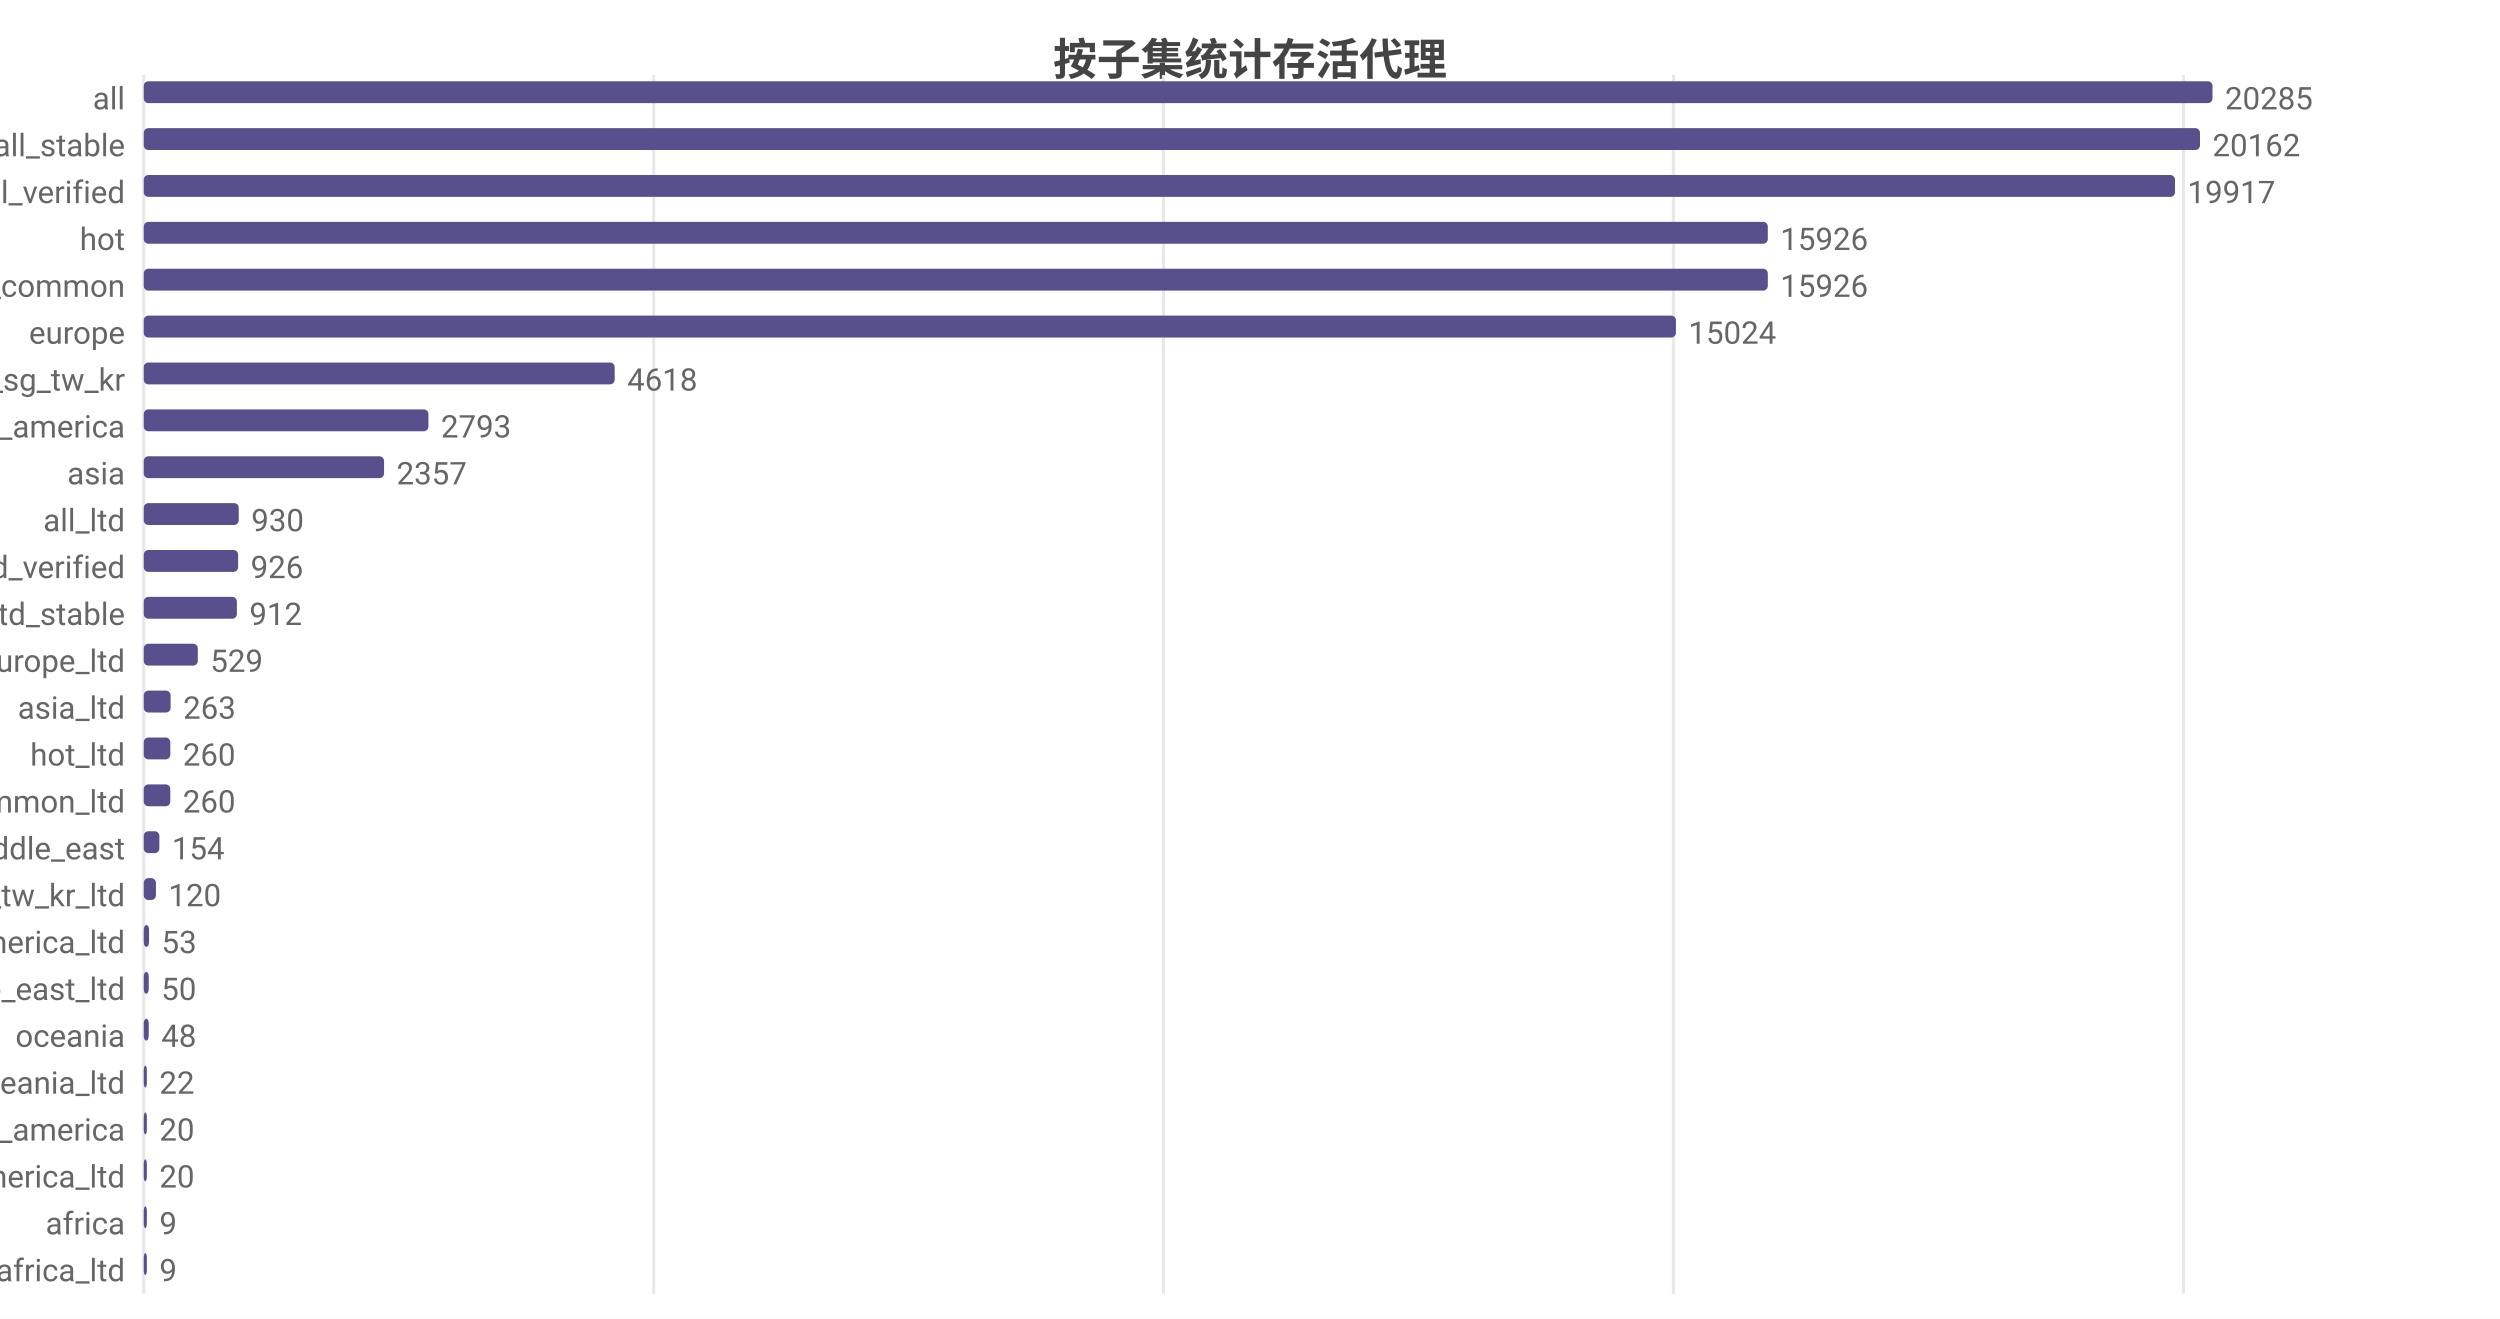
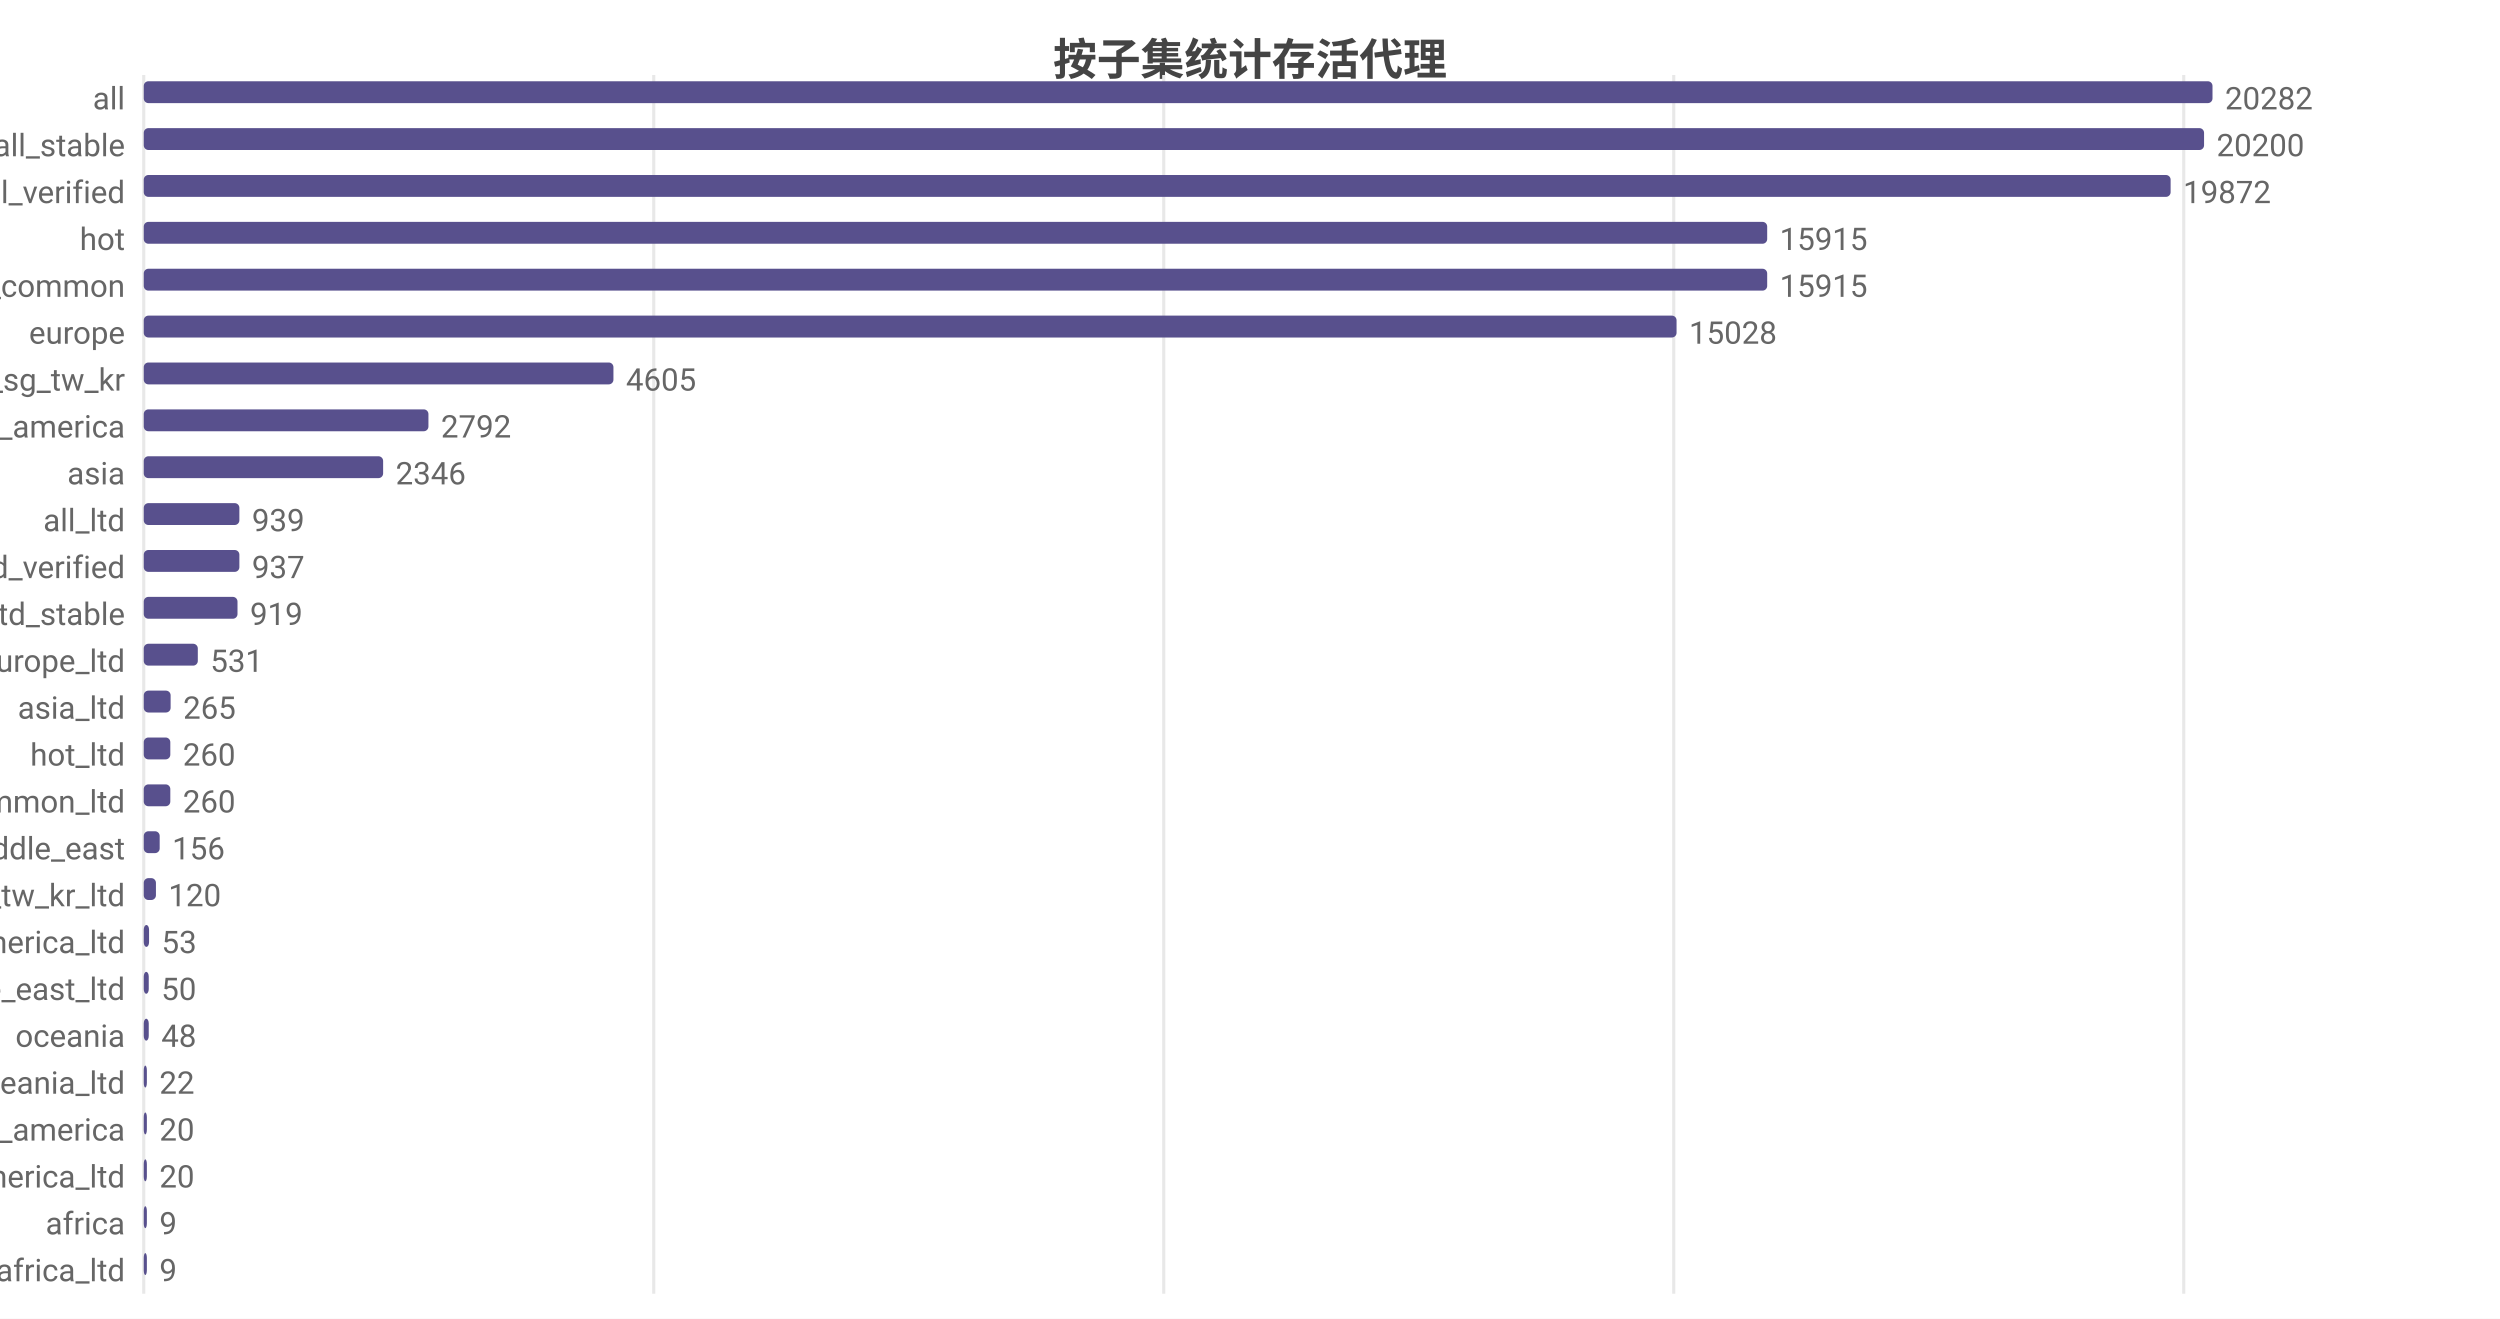
<svg xmlns="http://www.w3.org/2000/svg" width="800" height="422" viewBox="0 0 800 422">
  <rect width="800" height="422" fill="#ffffff" />
  <style>text{font-family:system-ui,-apple-system,'Segoe UI',Roboto,'PingFang SC','Microsoft YaHei','Noto Sans CJK SC',sans-serif}.g{stroke:#e8e8e8;stroke-width:1}.a{stroke:#999;stroke-width:1}.t{font-size:10px;fill:#666}.m{font-size:10px;text-anchor:middle;fill:#666}.e{font-size:10px;text-anchor:end;fill:#666}.l{font-size:11px;fill:#333}.tt{font-size:14px;font-weight:600;text-anchor:middle;fill:#444}.em{font-size:13px;text-anchor:middle;fill:#999}</style>
  <text class="tt" x="400.0" y="24">按子集统计存活代理</text>
  <line class="g" x1="46" y1="24" x2="46" y2="414" />
  <line class="g" x1="209.2" y1="24" x2="209.2" y2="414" />
-   <line class="g" x1="372.3" y1="24" x2="372.3" y2="414" />
-   <line class="g" x1="535.5" y1="24" x2="535.5" y2="414" />
-   <line class="g" x1="698.7" y1="24" x2="698.7" y2="414" />
+   <line class="g" x1="372.4" y1="24" x2="372.4" y2="414" />
+   <line class="g" x1="535.6" y1="24" x2="535.6" y2="414" />
+   <line class="g" x1="698.8" y1="24" x2="698.8" y2="414" />
  <text class="e" x="40" y="35">all</text>
  <rect x="46" y="26" width="662" height="7" fill="#58508d" rx="1.5" />
-   <text class="t" x="712" y="35">20285</text>
+   <text class="t" x="712" y="35">20282</text>
  <text class="e" x="40" y="50">all_stable</text>
-   <rect x="46" y="41" width="658.0" height="7" fill="#58508d" rx="1.5" />
-   <text class="t" x="708.0" y="50">20162</text>
+   <rect x="46" y="41" width="659.3" height="7" fill="#58508d" rx="1.5" />
+   <text class="t" x="709.3" y="50">20200</text>
  <text class="e" x="40" y="65">all_verified</text>
-   <rect x="46" y="56" width="650.0" height="7" fill="#58508d" rx="1.5" />
-   <text class="t" x="700.0" y="65">19917</text>
+   <rect x="46" y="56" width="648.6" height="7" fill="#58508d" rx="1.5" />
+   <text class="t" x="698.6" y="65">19872</text>
  <text class="e" x="40" y="80">hot</text>
-   <rect x="46" y="71" width="519.7" height="7" fill="#58508d" rx="1.5" />
-   <text class="t" x="569.7" y="80">15926</text>
+   <rect x="46" y="71" width="519.5" height="7" fill="#58508d" rx="1.5" />
+   <text class="t" x="569.5" y="80">15915</text>
  <text class="e" x="40" y="95">cn_common</text>
-   <rect x="46" y="86" width="519.7" height="7" fill="#58508d" rx="1.5" />
-   <text class="t" x="569.7" y="95">15926</text>
+   <rect x="46" y="86" width="519.5" height="7" fill="#58508d" rx="1.5" />
+   <text class="t" x="569.5" y="95">15915</text>
  <text class="e" x="40" y="110">europe</text>
-   <rect x="46" y="101" width="490.3" height="7" fill="#58508d" rx="1.5" />
-   <text class="t" x="540.3" y="110">15024</text>
+   <rect x="46" y="101" width="490.5" height="7" fill="#58508d" rx="1.5" />
+   <text class="t" x="540.5" y="110">15028</text>
  <text class="e" x="40" y="125">hk_us_jp_sg_tw_kr</text>
-   <rect x="46" y="116" width="150.7" height="7" fill="#58508d" rx="1.5" />
-   <text class="t" x="200.7" y="125">4618</text>
+   <rect x="46" y="116" width="150.3" height="7" fill="#58508d" rx="1.5" />
+   <text class="t" x="200.3" y="125">4605</text>
  <text class="e" x="40" y="140">north_america</text>
  <rect x="46" y="131" width="91.1" height="7" fill="#58508d" rx="1.5" />
-   <text class="t" x="141.1" y="140">2793</text>
+   <text class="t" x="141.1" y="140">2792</text>
  <text class="e" x="40" y="155">asia</text>
-   <rect x="46" y="146" width="76.9" height="7" fill="#58508d" rx="1.5" />
-   <text class="t" x="126.9" y="155">2357</text>
+   <rect x="46" y="146" width="76.6" height="7" fill="#58508d" rx="1.5" />
+   <text class="t" x="126.6" y="155">2346</text>
  <text class="e" x="40" y="170">all_ltd</text>
-   <rect x="46" y="161" width="30.4" height="7" fill="#58508d" rx="1.5" />
-   <text class="t" x="80.4" y="170">930</text>
+   <rect x="46" y="161" width="30.6" height="7" fill="#58508d" rx="1.5" />
+   <text class="t" x="80.6" y="170">939</text>
  <text class="e" x="40" y="185">all_ltd_verified</text>
-   <rect x="46" y="176" width="30.2" height="7" fill="#58508d" rx="1.5" />
-   <text class="t" x="80.2" y="185">926</text>
+   <rect x="46" y="176" width="30.6" height="7" fill="#58508d" rx="1.5" />
+   <text class="t" x="80.6" y="185">937</text>
  <text class="e" x="40" y="200">all_ltd_stable</text>
-   <rect x="46" y="191" width="29.8" height="7" fill="#58508d" rx="1.5" />
-   <text class="t" x="79.8" y="200">912</text>
+   <rect x="46" y="191" width="30.0" height="7" fill="#58508d" rx="1.5" />
+   <text class="t" x="80.0" y="200">919</text>
  <text class="e" x="40" y="215">europe_ltd</text>
  <rect x="46" y="206" width="17.3" height="7" fill="#58508d" rx="1.5" />
-   <text class="t" x="67.3" y="215">529</text>
+   <text class="t" x="67.3" y="215">531</text>
  <text class="e" x="40" y="230">asia_ltd</text>
  <rect x="46" y="221" width="8.6" height="7" fill="#58508d" rx="1.5" />
-   <text class="t" x="58.6" y="230">263</text>
+   <text class="t" x="58.6" y="230">265</text>
  <text class="e" x="40" y="245">hot_ltd</text>
  <rect x="46" y="236" width="8.5" height="7" fill="#58508d" rx="1.5" />
  <text class="t" x="58.5" y="245">260</text>
  <text class="e" x="40" y="260">cn_common_ltd</text>
  <rect x="46" y="251" width="8.5" height="7" fill="#58508d" rx="1.5" />
  <text class="t" x="58.5" y="260">260</text>
  <text class="e" x="40" y="275">middle_east</text>
-   <rect x="46" y="266" width="5.0" height="7" fill="#58508d" rx="1.5" />
-   <text class="t" x="55.0" y="275">154</text>
+   <rect x="46" y="266" width="5.1" height="7" fill="#58508d" rx="1.5" />
+   <text class="t" x="55.1" y="275">156</text>
  <text class="e" x="40" y="290">hk_us_jp_sg_tw_kr_ltd</text>
  <rect x="46" y="281" width="3.9" height="7" fill="#58508d" rx="1.5" />
  <text class="t" x="53.9" y="290">120</text>
  <text class="e" x="40" y="305">north_america_ltd</text>
  <rect x="46" y="296" width="1.7" height="7" fill="#58508d" rx="1.5" />
  <text class="t" x="51.7" y="305">53</text>
  <text class="e" x="40" y="320">middle_east_ltd</text>
  <rect x="46" y="311" width="1.6" height="7" fill="#58508d" rx="1.5" />
  <text class="t" x="51.6" y="320">50</text>
  <text class="e" x="40" y="335">oceania</text>
  <rect x="46" y="326" width="1.6" height="7" fill="#58508d" rx="1.5" />
  <text class="t" x="51.6" y="335">48</text>
  <text class="e" x="40" y="350">oceania_ltd</text>
  <rect x="46" y="341" width="1" height="7" fill="#58508d" rx="1.5" />
  <text class="t" x="51" y="350">22</text>
  <text class="e" x="40" y="365">south_america</text>
  <rect x="46" y="356" width="1" height="7" fill="#58508d" rx="1.5" />
  <text class="t" x="51" y="365">20</text>
  <text class="e" x="40" y="380">south_america_ltd</text>
  <rect x="46" y="371" width="1" height="7" fill="#58508d" rx="1.5" />
  <text class="t" x="51" y="380">20</text>
  <text class="e" x="40" y="395">africa</text>
  <rect x="46" y="386" width="1" height="7" fill="#58508d" rx="1.5" />
  <text class="t" x="51" y="395">9</text>
  <text class="e" x="40" y="410">africa_ltd</text>
  <rect x="46" y="401" width="1" height="7" fill="#58508d" rx="1.5" />
  <text class="t" x="51" y="410">9</text>
</svg>
